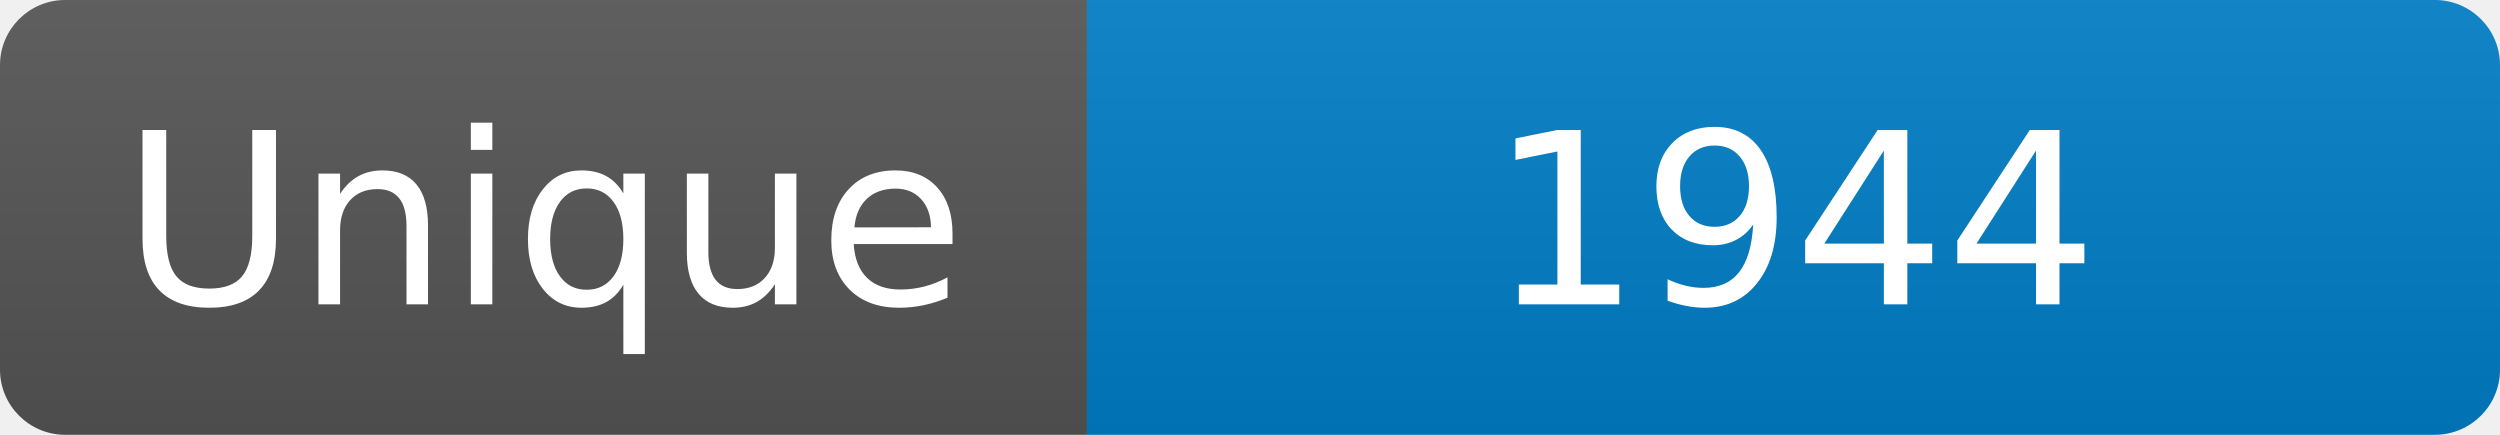
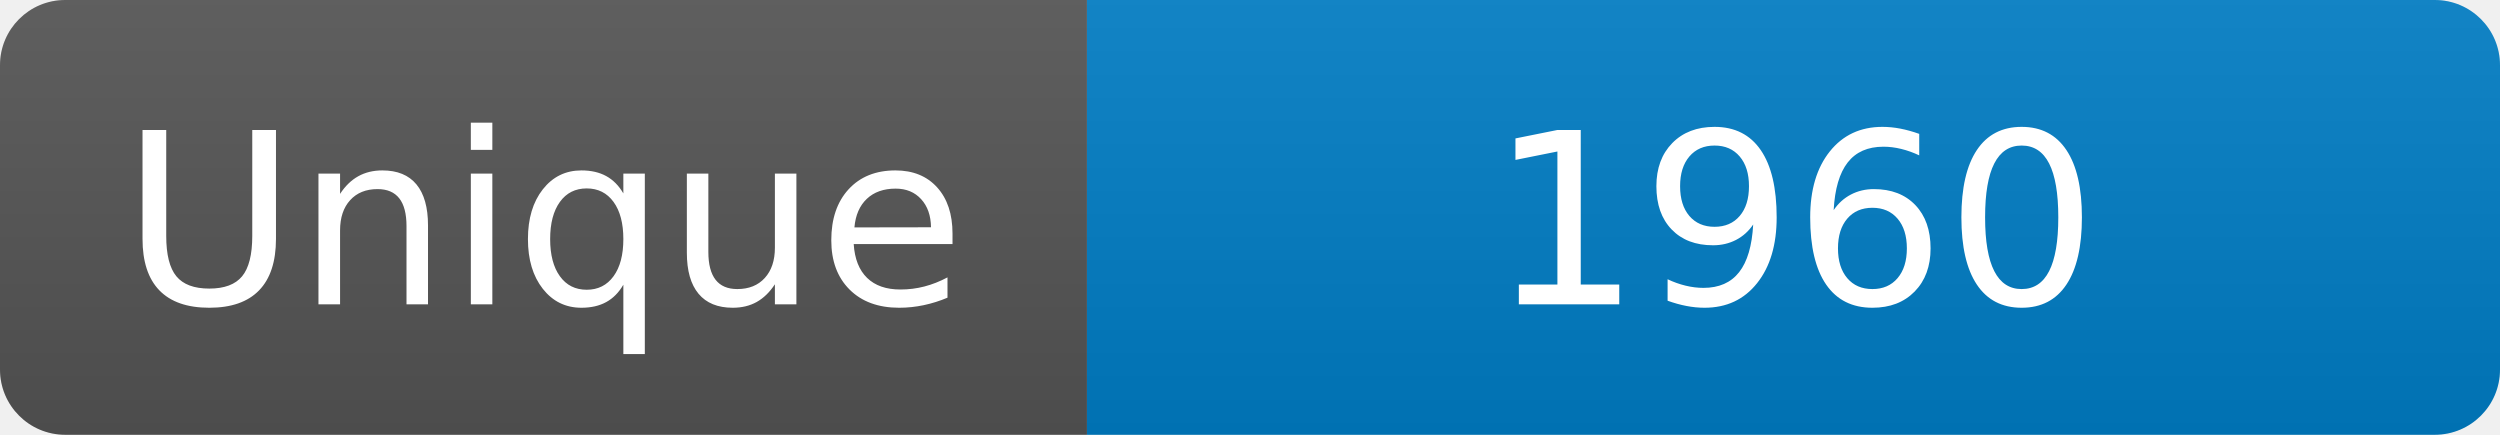
<svg xmlns="http://www.w3.org/2000/svg" width="115" height="20" role="img" aria-label="Maintained?: yes">
  <linearGradient id="s" x2="0" y2="100%">
    <stop offset="0" stop-color="#bbb" stop-opacity=".1" />
    <stop offset="1" stop-opacity=".1" />
  </linearGradient>
  <clipPath id="r">
    <rect width="115" height="20" rx="3" fill="#fff" />
  </clipPath>
  <g clip-path="url(#r)">
    <rect width="50" height="20" fill="#555" />
    <rect x="50" width="160" height="20" fill="#007ec6" />
    <rect width="115" height="20" fill="url(#s)" />
  </g>
  <g fill="#fff" text-anchor="middle" font-family="Verdana,Geneva,DejaVu Sans,sans-serif" font-size="110">
    <text x="250" y="140" transform="scale(.1)" fill="#fff">Unique</text>
-     <text x="825" y="140" transform="scale(.1)" fill="#fff">1944</text>
+     <text x="825" y="140" transform="scale(.1)" fill="#fff">1960</text>
  </g>
</svg>
